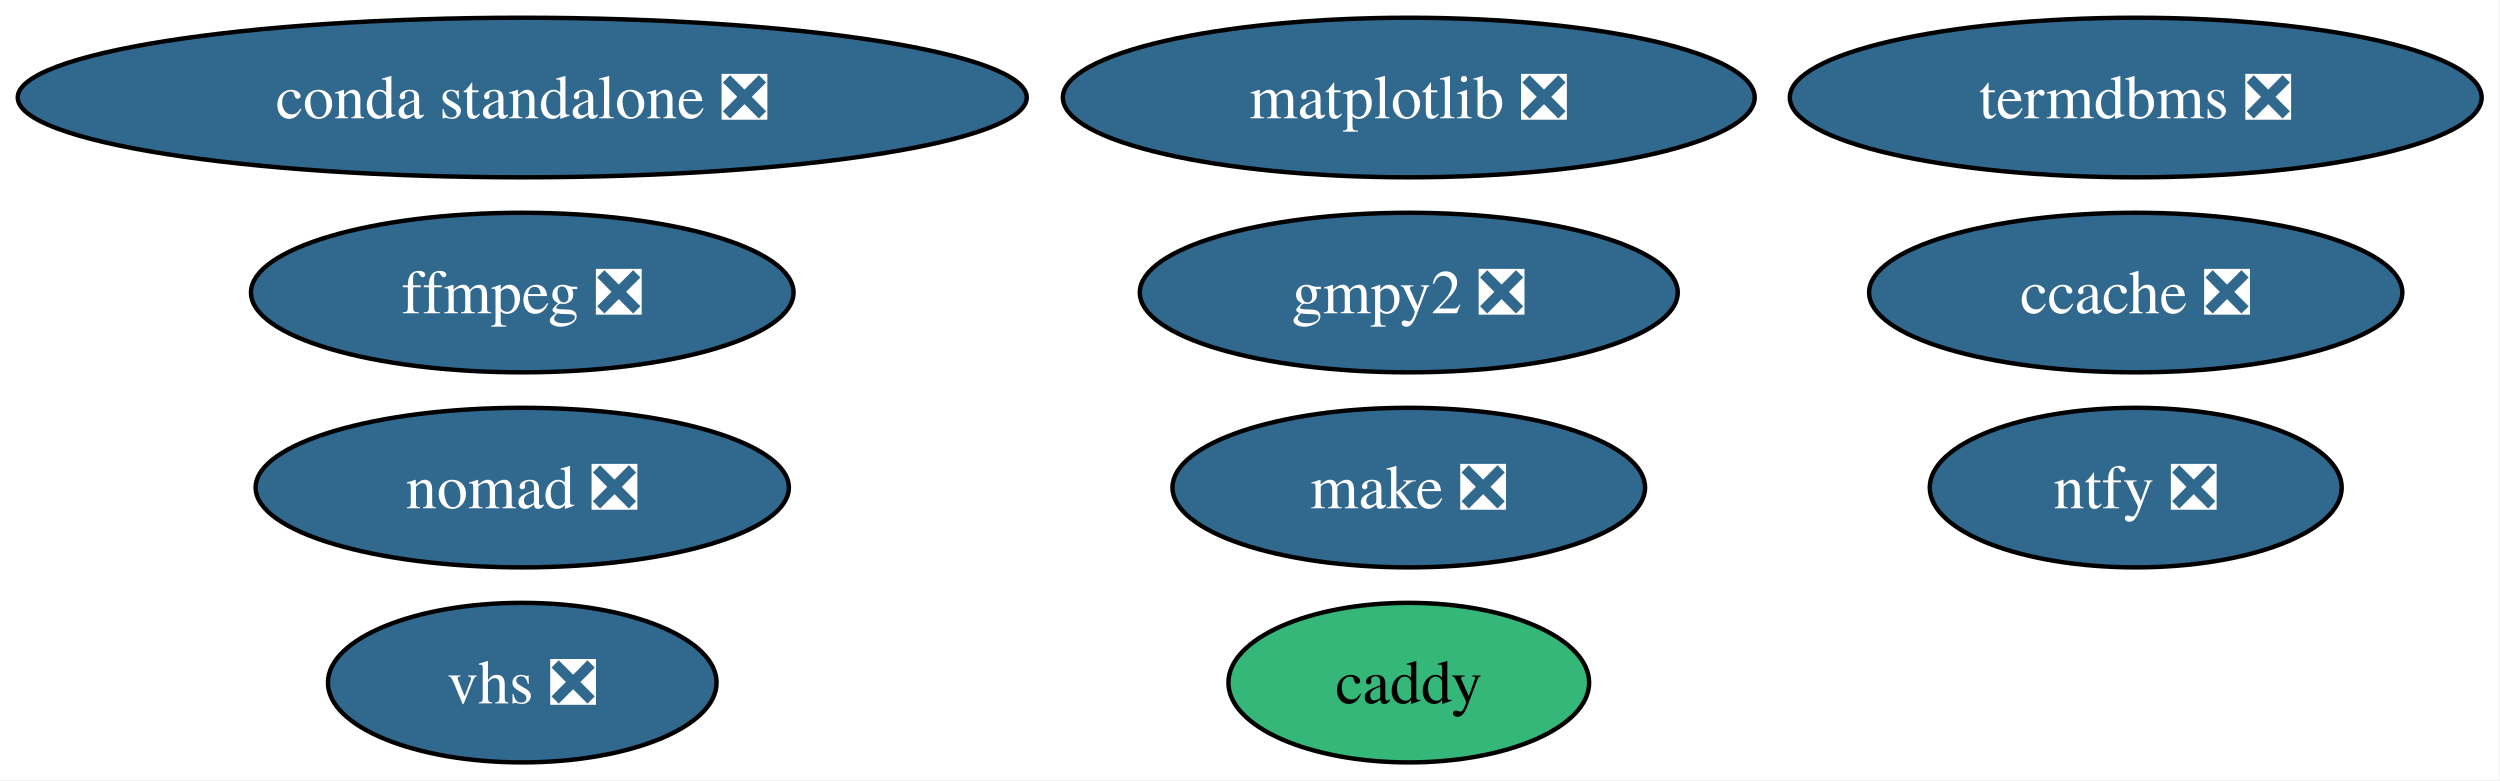
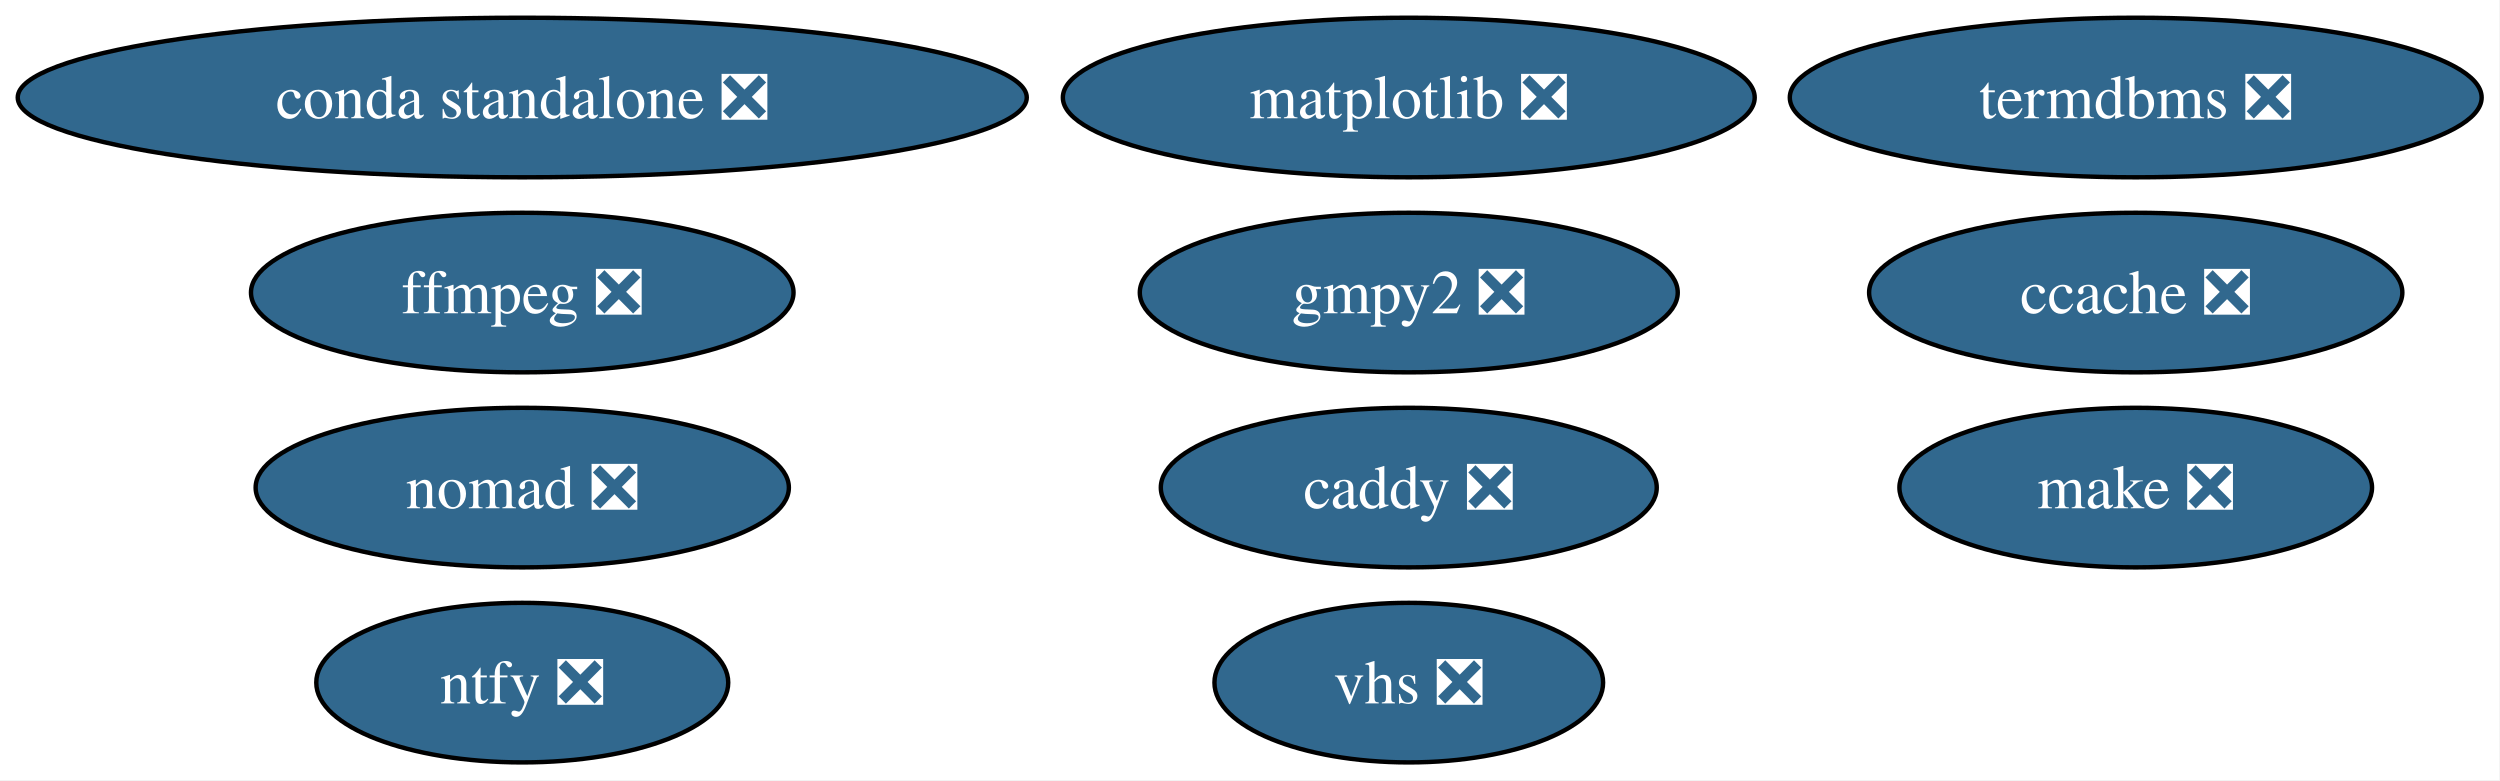
<svg xmlns="http://www.w3.org/2000/svg" xmlns:xlink="http://www.w3.org/1999/xlink" width="564pt" height="176pt" viewBox="0.00 0.00 564.00 176.00">
  <g id="graph0" class="graph" transform="scale(1 1) rotate(0) translate(4 172)">
    <polygon fill="white" stroke="none" points="-4,4 -4,-172 559.85,-172 559.85,4 -4,4" />
    <g id="node1" class="node">
      <g id="a_node1">
-         <a xlink:href="https://github.com/conda-forge/caddy-feedstock" xlink:title="caddy">
-           <ellipse fill="#35b779" stroke="black" cx="313.82" cy="-18" rx="40.69" ry="18" />
-           <text xml:space="preserve" text-anchor="middle" x="313.82" y="-13.32" font-family="Times,serif" font-size="14.00">caddy</text>
+         <a xlink:href="https://github.com/conda-forge/caddy-feedstock/pull/27" xlink:title="caddy ❎">
+           <ellipse fill="#31688e" stroke="black" cx="313.82" cy="-62" rx="55.94" ry="18" />
+           <text xml:space="preserve" text-anchor="middle" x="313.82" y="-57.33" font-family="Times,serif" font-size="14.00" fill="white">caddy ❎</text>
        </a>
      </g>
    </g>
    <g id="node2" class="node">
      <g id="a_node2">
        <a xlink:href="https://github.com/conda-forge/ccache-feedstock/pull/80" xlink:title="ccache ❎">
          <ellipse fill="#31688e" stroke="black" cx="477.82" cy="-106" rx="60.15" ry="18" />
          <text xml:space="preserve" text-anchor="middle" x="477.82" y="-101.33" font-family="Times,serif" font-size="14.00" fill="white">ccache ❎</text>
        </a>
      </g>
    </g>
    <g id="node3" class="node">
      <g id="a_node3">
        <a xlink:href="https://github.com/conda-forge/conda-standalone-feedstock/pull/104" xlink:title="conda standalone ❎">
          <ellipse fill="#31688e" stroke="black" cx="113.82" cy="-150" rx="113.82" ry="18" />
          <text xml:space="preserve" text-anchor="middle" x="113.82" y="-145.32" font-family="Times,serif" font-size="14.00" fill="white">conda standalone ❎</text>
        </a>
      </g>
    </g>
    <g id="node4" class="node">
      <g id="a_node4">
        <a xlink:href="https://github.com/conda-forge/ffmpeg-feedstock/pull/410" xlink:title="ffmpeg ❎">
          <ellipse fill="#31688e" stroke="black" cx="113.82" cy="-106" rx="61.2" ry="18" />
          <text xml:space="preserve" text-anchor="middle" x="113.82" y="-101.33" font-family="Times,serif" font-size="14.00" fill="white">ffmpeg ❎</text>
        </a>
      </g>
    </g>
    <g id="node5" class="node">
      <g id="a_node5">
        <a xlink:href="https://github.com/conda-forge/gmpy2-feedstock/pull/55" xlink:title="gmpy2 ❎">
          <ellipse fill="#31688e" stroke="black" cx="313.82" cy="-106" rx="60.68" ry="18" />
          <text xml:space="preserve" text-anchor="middle" x="313.82" y="-101.33" font-family="Times,serif" font-size="14.00" fill="white">gmpy2 ❎</text>
        </a>
      </g>
    </g>
    <g id="node6" class="node">
      <g id="a_node6">
        <a xlink:href="https://github.com/conda-forge/make-feedstock/pull/37" xlink:title="make ❎">
-           <ellipse fill="#31688e" stroke="black" cx="313.82" cy="-62" rx="53.31" ry="18" />
-           <text xml:space="preserve" text-anchor="middle" x="313.82" y="-57.33" font-family="Times,serif" font-size="14.00" fill="white">make ❎</text>
+           <ellipse fill="#31688e" stroke="black" cx="477.82" cy="-62" rx="53.31" ry="18" />
+           <text xml:space="preserve" text-anchor="middle" x="477.82" y="-57.33" font-family="Times,serif" font-size="14.00" fill="white">make ❎</text>
        </a>
      </g>
    </g>
    <g id="node7" class="node">
      <g id="a_node7">
        <a xlink:href="https://github.com/conda-forge/matplotlib-feedstock/pull/452" xlink:title="matplotlib ❎">
          <ellipse fill="#31688e" stroke="black" cx="313.82" cy="-150" rx="78.04" ry="18" />
          <text xml:space="preserve" text-anchor="middle" x="313.82" y="-145.32" font-family="Times,serif" font-size="14.00" fill="white">matplotlib ❎</text>
        </a>
      </g>
    </g>
    <g id="node8" class="node">
      <g id="a_node8">
        <a xlink:href="https://github.com/conda-forge/nomad-feedstock/pull/58" xlink:title="nomad ❎">
          <ellipse fill="#31688e" stroke="black" cx="113.82" cy="-62" rx="60.15" ry="18" />
          <text xml:space="preserve" text-anchor="middle" x="113.82" y="-57.33" font-family="Times,serif" font-size="14.00" fill="white">nomad ❎</text>
        </a>
      </g>
    </g>
    <g id="node9" class="node">
      <g id="a_node9">
        <a xlink:href="https://github.com/conda-forge/ntfy-feedstock/pull/21" xlink:title="ntfy ❎">
-           <ellipse fill="#31688e" stroke="black" cx="477.82" cy="-62" rx="46.47" ry="18" />
-           <text xml:space="preserve" text-anchor="middle" x="477.82" y="-57.33" font-family="Times,serif" font-size="14.00" fill="white">ntfy ❎</text>
+           <ellipse fill="#31688e" stroke="black" cx="113.82" cy="-18" rx="46.47" ry="18" />
+           <text xml:space="preserve" text-anchor="middle" x="113.82" y="-13.32" font-family="Times,serif" font-size="14.00" fill="white">ntfy ❎</text>
        </a>
      </g>
    </g>
    <g id="node10" class="node">
      <g id="a_node10">
        <a xlink:href="https://github.com/conda-forge/termdbms-feedstock/pull/5" xlink:title="termdbms ❎">
          <ellipse fill="#31688e" stroke="black" cx="477.82" cy="-150" rx="78.04" ry="18" />
          <text xml:space="preserve" text-anchor="middle" x="477.82" y="-145.32" font-family="Times,serif" font-size="14.00" fill="white">termdbms ❎</text>
        </a>
      </g>
    </g>
    <g id="node11" class="node">
      <g id="a_node11">
        <a xlink:href="https://github.com/conda-forge/vhs-feedstock/pull/19" xlink:title="vhs ❎">
-           <ellipse fill="#31688e" stroke="black" cx="113.82" cy="-18" rx="43.84" ry="18" />
-           <text xml:space="preserve" text-anchor="middle" x="113.82" y="-13.32" font-family="Times,serif" font-size="14.00" fill="white">vhs ❎</text>
+           <ellipse fill="#31688e" stroke="black" cx="313.82" cy="-18" rx="43.84" ry="18" />
+           <text xml:space="preserve" text-anchor="middle" x="313.82" y="-13.32" font-family="Times,serif" font-size="14.00" fill="white">vhs ❎</text>
        </a>
      </g>
    </g>
  </g>
</svg>
